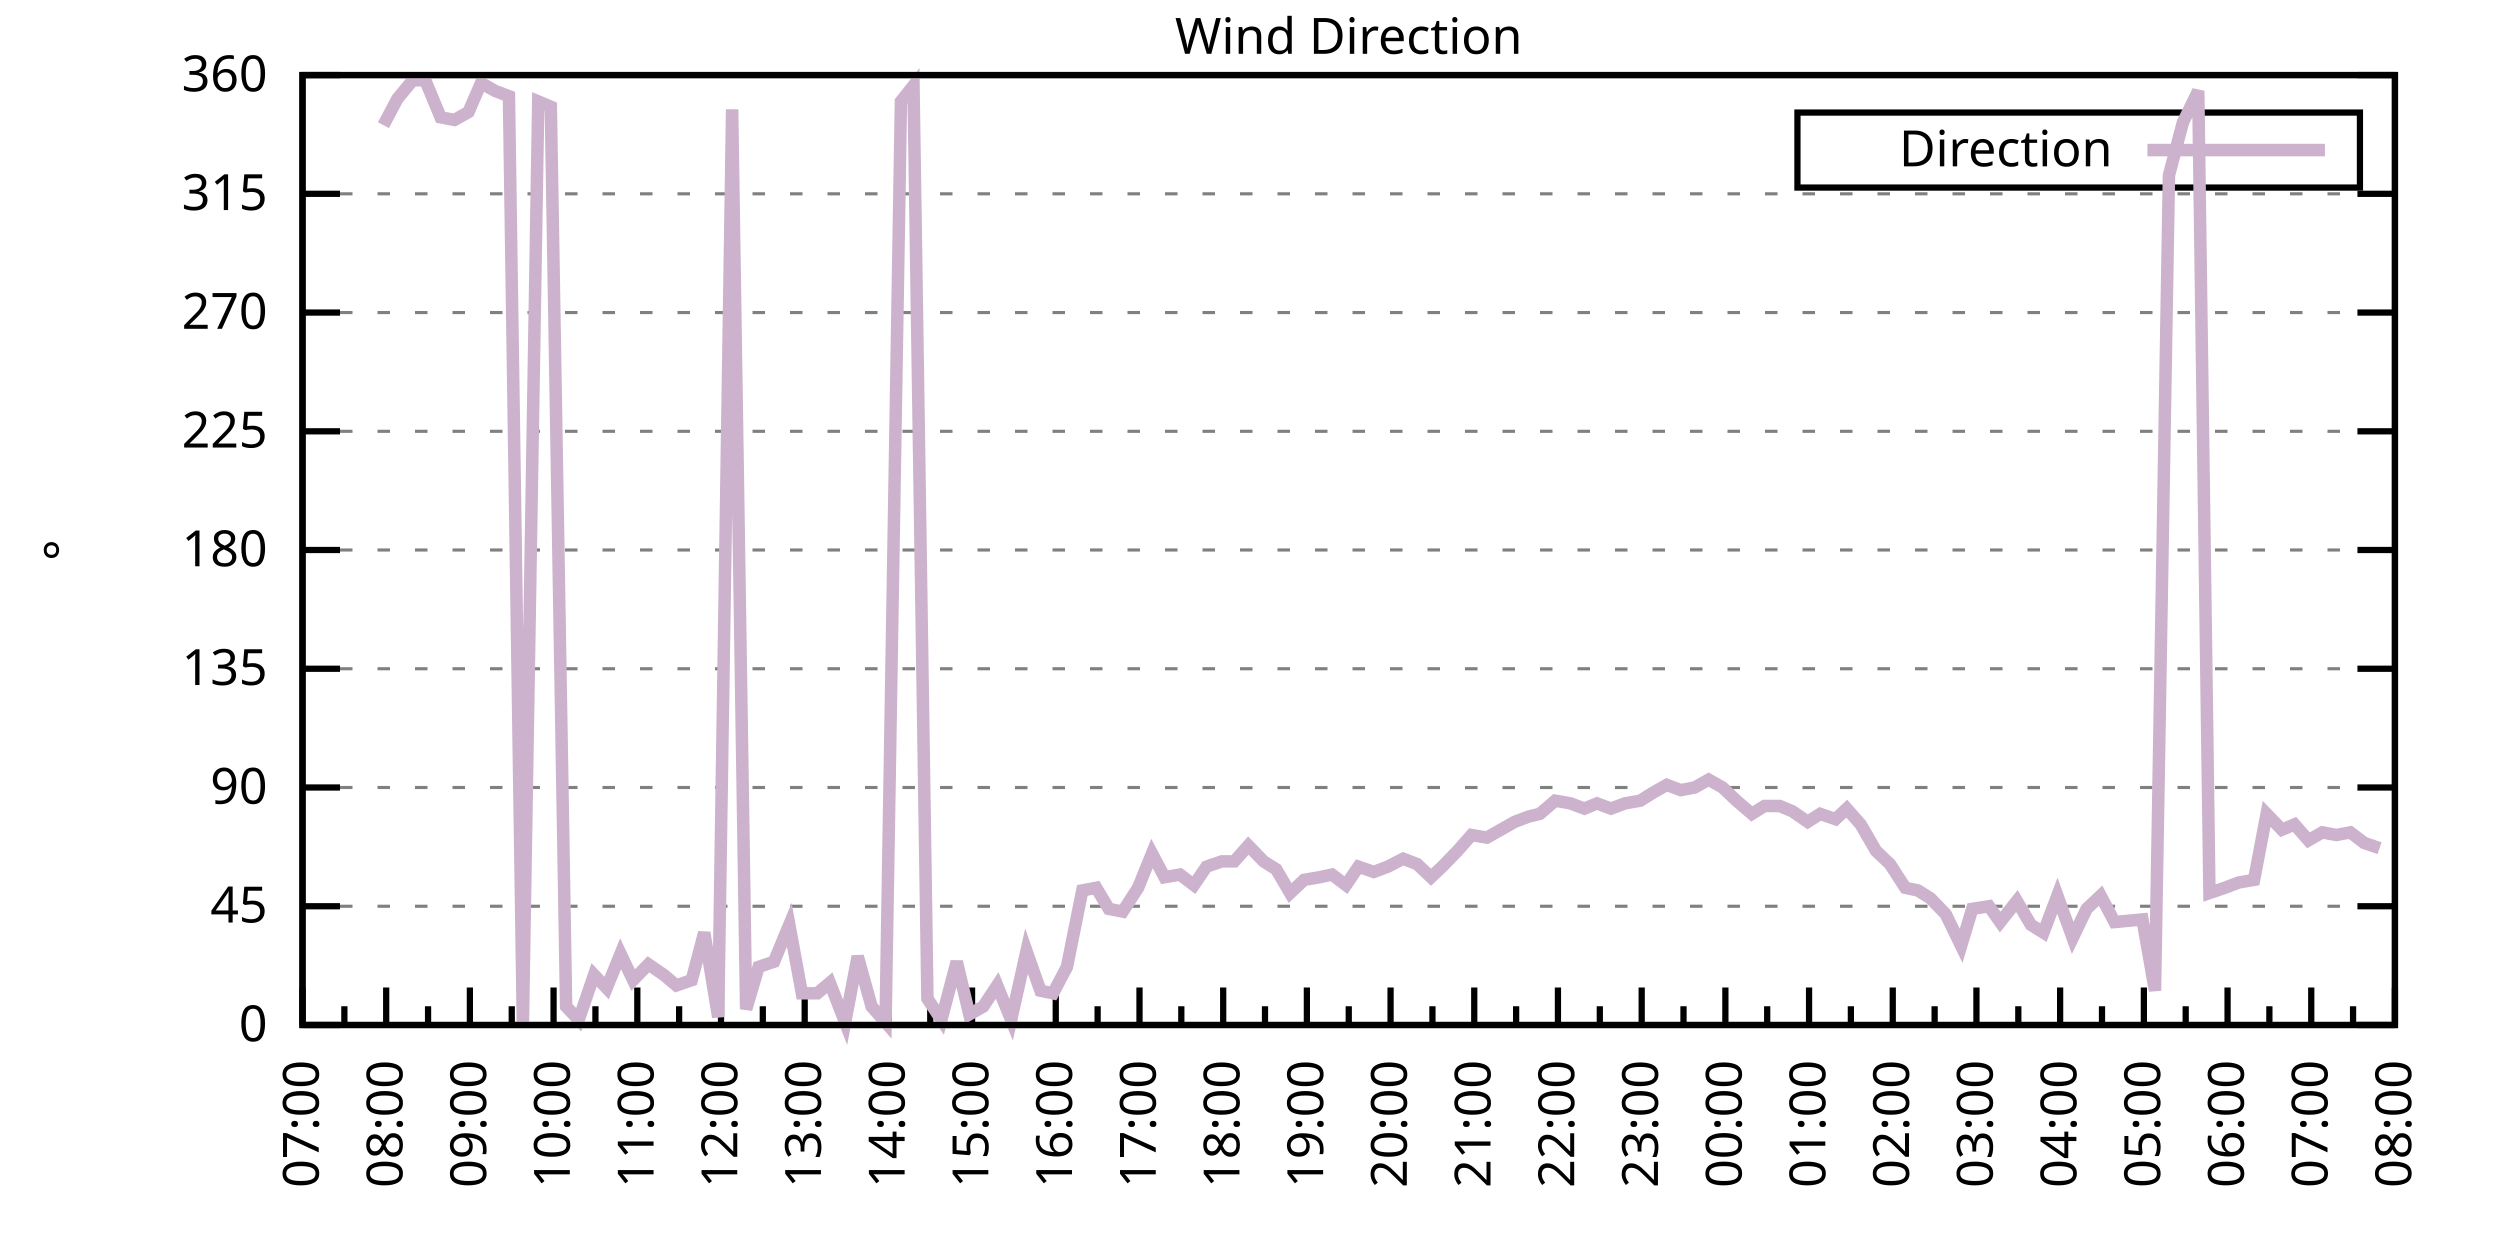
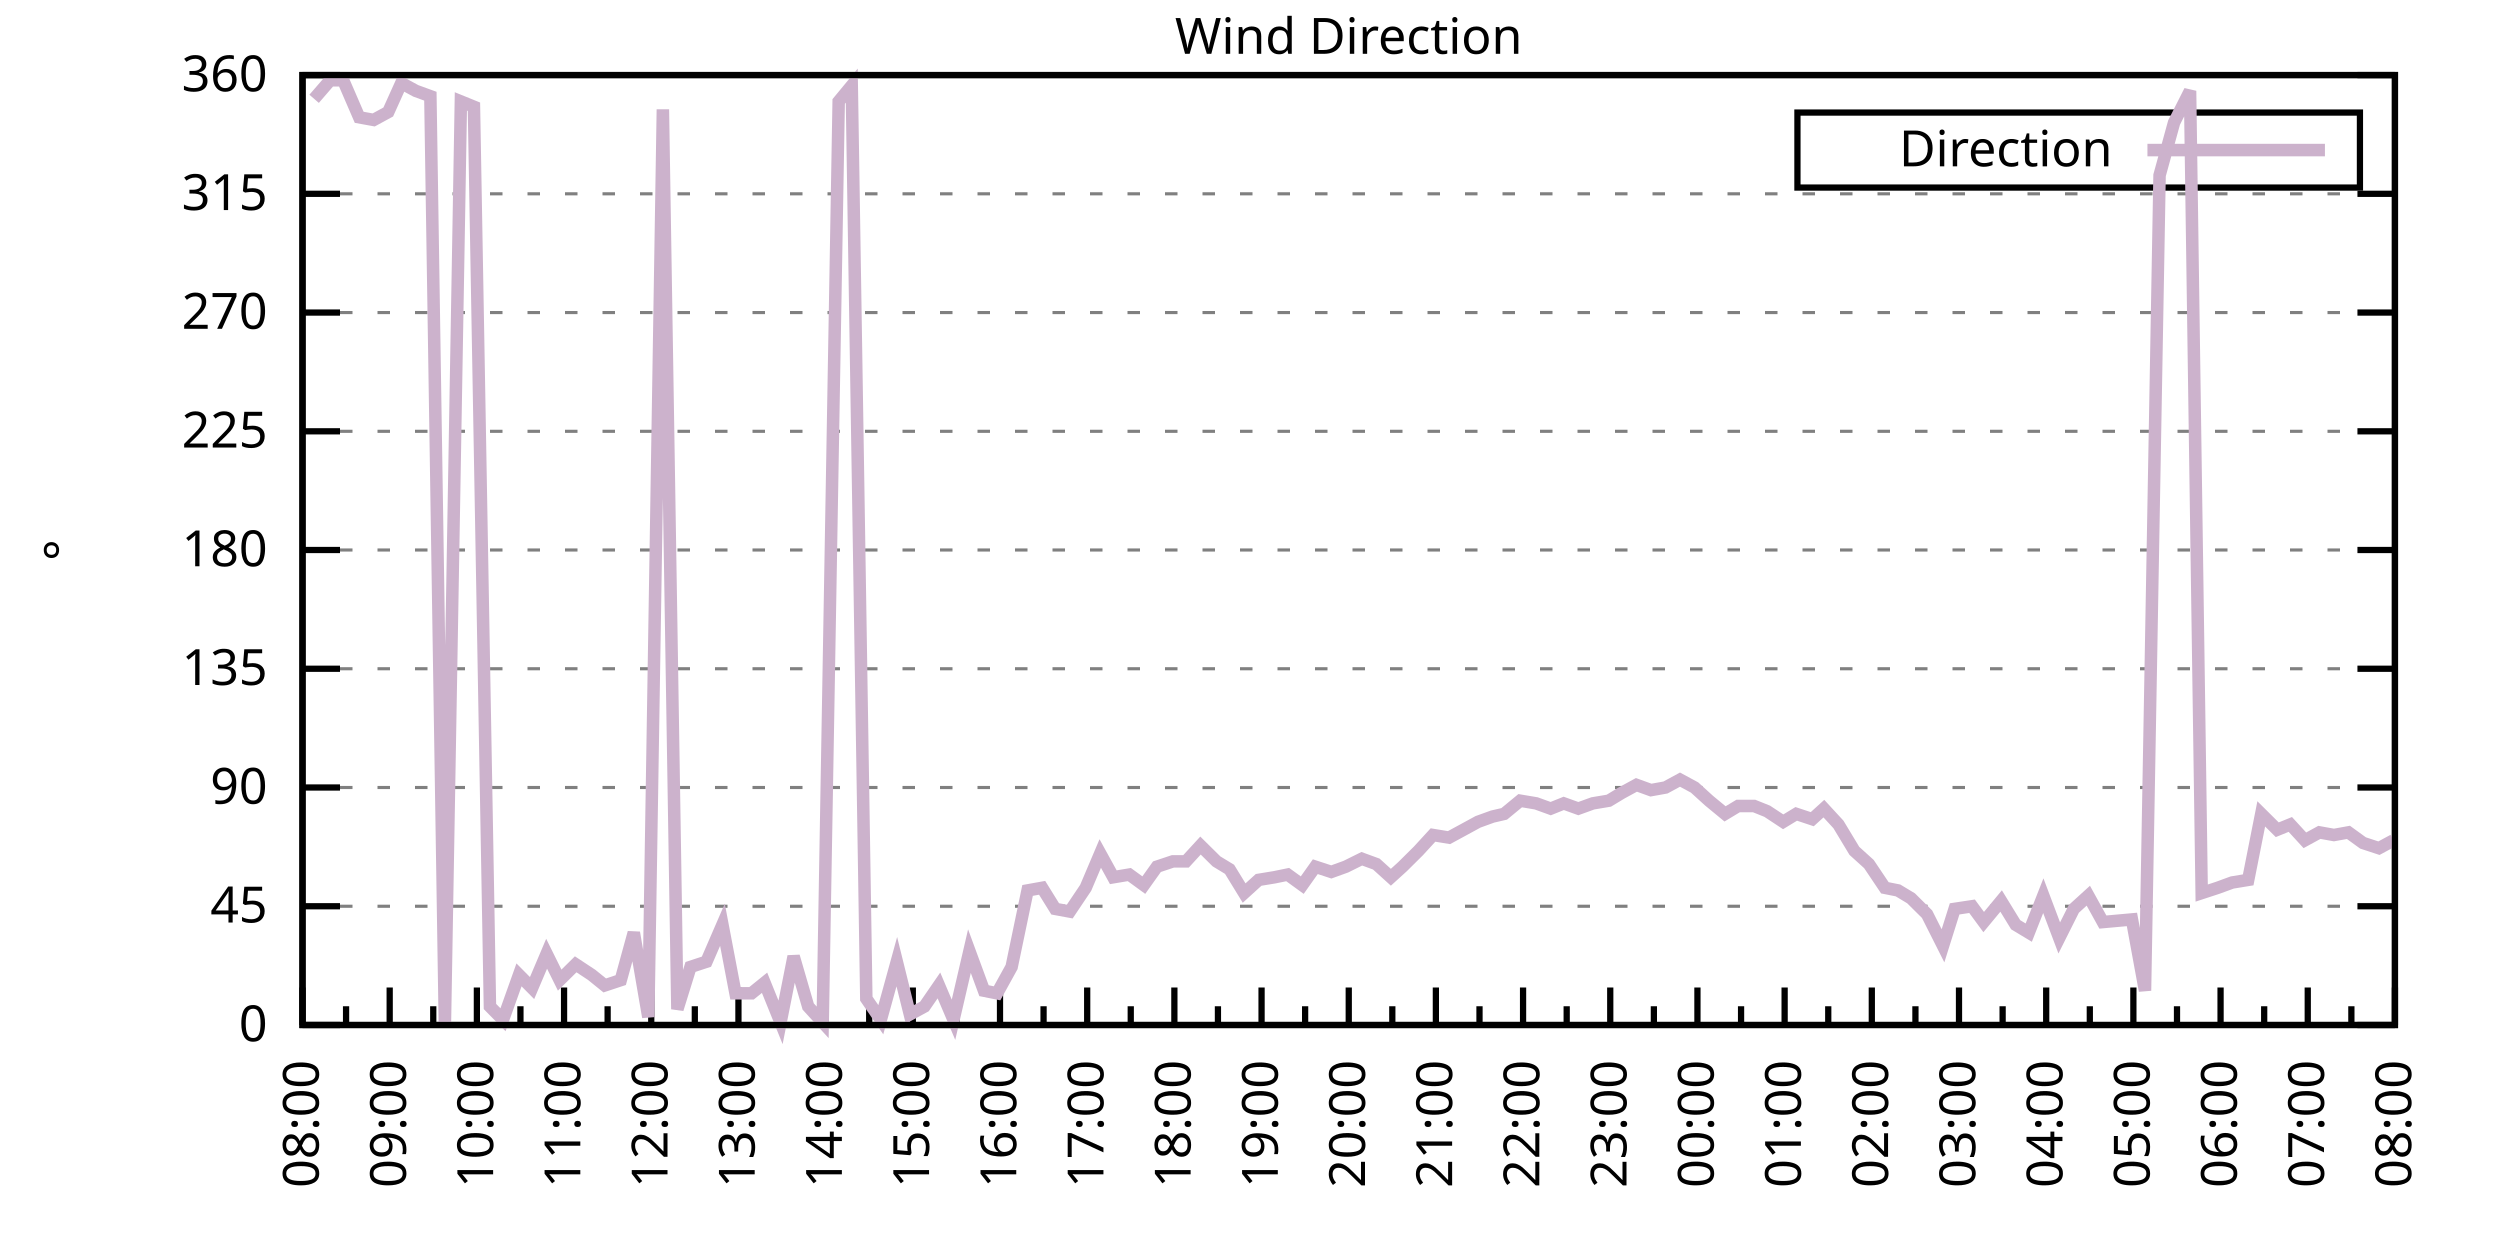
<svg xmlns="http://www.w3.org/2000/svg" xmlns:xlink="http://www.w3.org/1999/xlink" width="400" height="200" viewBox="0 0 400 200">
  <g id="gnuplot_canvas">
    <rect x="0" y="0" width="400" height="200" fill="none" />
    <defs>
      <circle id="gpDot" r="0.5" stroke-width="0.5" stroke="currentColor" />
      <path id="gpPt0" stroke-width="0.333" stroke="currentColor" d="M-1,0 h2 M0,-1 v2" />
      <path id="gpPt1" stroke-width="0.333" stroke="currentColor" d="M-1,-1 L1,1 M1,-1 L-1,1" />
      <path id="gpPt2" stroke-width="0.333" stroke="currentColor" d="M-1,0 L1,0 M0,-1 L0,1 M-1,-1 L1,1 M-1,1 L1,-1" />
      <rect id="gpPt3" stroke-width="0.333" stroke="currentColor" x="-1" y="-1" width="2" height="2" />
      <rect id="gpPt4" stroke-width="0.333" stroke="currentColor" fill="currentColor" x="-1" y="-1" width="2" height="2" />
      <circle id="gpPt5" stroke-width="0.333" stroke="currentColor" cx="0" cy="0" r="1" />
      <use xlink:href="#gpPt5" id="gpPt6" fill="currentColor" stroke="none" />
      <path id="gpPt7" stroke-width="0.333" stroke="currentColor" d="M0,-1.33 L-1.33,0.67 L1.33,0.67 z" />
      <use xlink:href="#gpPt7" id="gpPt8" fill="currentColor" stroke="none" />
      <use xlink:href="#gpPt7" id="gpPt9" stroke="currentColor" transform="rotate(180)" />
      <use xlink:href="#gpPt9" id="gpPt10" fill="currentColor" stroke="none" />
      <use xlink:href="#gpPt3" id="gpPt11" stroke="currentColor" transform="rotate(45)" />
      <use xlink:href="#gpPt11" id="gpPt12" fill="currentColor" stroke="none" />
      <path id="gpPt13" stroke-width="0.333" stroke="currentColor" d="M0,1.330 L1.265,0.411 L0.782,-1.067 L-0.782,-1.076 L-1.265,0.411 z" />
      <use xlink:href="#gpPt13" id="gpPt14" fill="currentColor" stroke="none" />
      <filter id="textbox" filterUnits="objectBoundingBox" x="0" y="0" height="1" width="1">
        <feFlood flood-color="white" flood-opacity="1" result="bgnd" />
        <feComposite in="SourceGraphic" in2="bgnd" operator="atop" />
      </filter>
      <filter id="greybox" filterUnits="objectBoundingBox" x="0" y="0" height="1" width="1">
        <feFlood flood-color="lightgrey" flood-opacity="1" result="grey" />
        <feComposite in="SourceGraphic" in2="grey" operator="atop" />
      </filter>
    </defs>
    <g fill="none" color="white" stroke="currentColor" stroke-width="1.00" stroke-linecap="butt" stroke-linejoin="miter">
</g>
    <g fill="none" color="black" stroke="currentColor" stroke-width="1.00" stroke-linecap="butt" stroke-linejoin="miter">
      <g stroke="none" shape-rendering="crispEdges">
        <polygon fill="rgb(255, 255, 255)" points="48.40,164.00 383.18,164.00 383.18,12.02 48.40,12.02 " />
      </g>
    </g>
    <g fill="none" color="black" stroke="currentColor" stroke-width="1.00" stroke-linecap="butt" stroke-linejoin="miter">
</g>
    <g fill="none" color="black" stroke="black" stroke-width="0.50" stroke-linecap="butt" stroke-linejoin="miter">
</g>
    <g fill="none" color="gray" stroke="currentColor" stroke-width="0.50" stroke-linecap="butt" stroke-linejoin="miter">
      <path stroke="gray" stroke-dasharray="2,4" class="gridline" d="M48.40,164.00 L383.19,164.00  " />
    </g>
    <g fill="none" color="gray" stroke="gray" stroke-width="1.00" stroke-linecap="butt" stroke-linejoin="miter">
</g>
    <g fill="none" color="black" stroke="currentColor" stroke-width="1.00" stroke-linecap="butt" stroke-linejoin="miter">
      <path stroke="black" d="M48.40,164.00 L54.40,164.00 M383.19,164.00 L377.19,164.00  " />
      <g transform="translate(42.80,166.60)" stroke="none" fill="black" font-family="Sans" font-size="8.00" text-anchor="end">
        <text>
          <tspan font-family="Sans"> 0</tspan>
        </text>
      </g>
    </g>
    <g fill="none" color="black" stroke="currentColor" stroke-width="1.00" stroke-linecap="butt" stroke-linejoin="miter">
</g>
    <g fill="none" color="black" stroke="black" stroke-width="0.50" stroke-linecap="butt" stroke-linejoin="miter">
</g>
    <g fill="none" color="gray" stroke="currentColor" stroke-width="0.50" stroke-linecap="butt" stroke-linejoin="miter">
      <path stroke="gray" stroke-dasharray="2,4" class="gridline" d="M48.40,145.00 L383.19,145.00  " />
    </g>
    <g fill="none" color="gray" stroke="gray" stroke-width="1.00" stroke-linecap="butt" stroke-linejoin="miter">
</g>
    <g fill="none" color="black" stroke="currentColor" stroke-width="1.00" stroke-linecap="butt" stroke-linejoin="miter">
      <path stroke="black" d="M48.40,145.00 L54.40,145.00 M383.19,145.00 L377.19,145.00  " />
      <g transform="translate(42.80,147.60)" stroke="none" fill="black" font-family="Sans" font-size="8.00" text-anchor="end">
        <text>
          <tspan font-family="Sans"> 45</tspan>
        </text>
      </g>
    </g>
    <g fill="none" color="black" stroke="currentColor" stroke-width="1.00" stroke-linecap="butt" stroke-linejoin="miter">
</g>
    <g fill="none" color="black" stroke="black" stroke-width="0.50" stroke-linecap="butt" stroke-linejoin="miter">
</g>
    <g fill="none" color="gray" stroke="currentColor" stroke-width="0.50" stroke-linecap="butt" stroke-linejoin="miter">
      <path stroke="gray" stroke-dasharray="2,4" class="gridline" d="M48.40,126.00 L383.19,126.00  " />
    </g>
    <g fill="none" color="gray" stroke="gray" stroke-width="1.00" stroke-linecap="butt" stroke-linejoin="miter">
</g>
    <g fill="none" color="black" stroke="currentColor" stroke-width="1.00" stroke-linecap="butt" stroke-linejoin="miter">
      <path stroke="black" d="M48.40,126.00 L54.40,126.00 M383.19,126.00 L377.19,126.00  " />
      <g transform="translate(42.80,128.60)" stroke="none" fill="black" font-family="Sans" font-size="8.00" text-anchor="end">
        <text>
          <tspan font-family="Sans"> 90</tspan>
        </text>
      </g>
    </g>
    <g fill="none" color="black" stroke="currentColor" stroke-width="1.00" stroke-linecap="butt" stroke-linejoin="miter">
</g>
    <g fill="none" color="black" stroke="black" stroke-width="0.50" stroke-linecap="butt" stroke-linejoin="miter">
</g>
    <g fill="none" color="gray" stroke="currentColor" stroke-width="0.50" stroke-linecap="butt" stroke-linejoin="miter">
      <path stroke="gray" stroke-dasharray="2,4" class="gridline" d="M48.40,107.00 L383.19,107.00  " />
    </g>
    <g fill="none" color="gray" stroke="gray" stroke-width="1.00" stroke-linecap="butt" stroke-linejoin="miter">
</g>
    <g fill="none" color="black" stroke="currentColor" stroke-width="1.00" stroke-linecap="butt" stroke-linejoin="miter">
      <path stroke="black" d="M48.40,107.00 L54.40,107.00 M383.19,107.00 L377.19,107.00  " />
      <g transform="translate(42.80,109.60)" stroke="none" fill="black" font-family="Sans" font-size="8.00" text-anchor="end">
        <text>
          <tspan font-family="Sans"> 135</tspan>
        </text>
      </g>
    </g>
    <g fill="none" color="black" stroke="currentColor" stroke-width="1.00" stroke-linecap="butt" stroke-linejoin="miter">
</g>
    <g fill="none" color="black" stroke="black" stroke-width="0.50" stroke-linecap="butt" stroke-linejoin="miter">
</g>
    <g fill="none" color="gray" stroke="currentColor" stroke-width="0.50" stroke-linecap="butt" stroke-linejoin="miter">
      <path stroke="gray" stroke-dasharray="2,4" class="gridline" d="M48.40,88.00 L383.19,88.00  " />
    </g>
    <g fill="none" color="gray" stroke="gray" stroke-width="1.00" stroke-linecap="butt" stroke-linejoin="miter">
</g>
    <g fill="none" color="black" stroke="currentColor" stroke-width="1.00" stroke-linecap="butt" stroke-linejoin="miter">
      <path stroke="black" d="M48.40,88.00 L54.40,88.00 M383.19,88.00 L377.19,88.00  " />
      <g transform="translate(42.80,90.60)" stroke="none" fill="black" font-family="Sans" font-size="8.00" text-anchor="end">
        <text>
          <tspan font-family="Sans"> 180</tspan>
        </text>
      </g>
    </g>
    <g fill="none" color="black" stroke="currentColor" stroke-width="1.00" stroke-linecap="butt" stroke-linejoin="miter">
</g>
    <g fill="none" color="black" stroke="black" stroke-width="0.50" stroke-linecap="butt" stroke-linejoin="miter">
</g>
    <g fill="none" color="gray" stroke="currentColor" stroke-width="0.50" stroke-linecap="butt" stroke-linejoin="miter">
      <path stroke="gray" stroke-dasharray="2,4" class="gridline" d="M48.40,69.01 L383.19,69.01  " />
    </g>
    <g fill="none" color="gray" stroke="gray" stroke-width="1.00" stroke-linecap="butt" stroke-linejoin="miter">
</g>
    <g fill="none" color="black" stroke="currentColor" stroke-width="1.00" stroke-linecap="butt" stroke-linejoin="miter">
      <path stroke="black" d="M48.40,69.01 L54.40,69.01 M383.19,69.01 L377.19,69.01  " />
      <g transform="translate(42.80,71.61)" stroke="none" fill="black" font-family="Sans" font-size="8.00" text-anchor="end">
        <text>
          <tspan font-family="Sans"> 225</tspan>
        </text>
      </g>
    </g>
    <g fill="none" color="black" stroke="currentColor" stroke-width="1.00" stroke-linecap="butt" stroke-linejoin="miter">
</g>
    <g fill="none" color="black" stroke="black" stroke-width="0.50" stroke-linecap="butt" stroke-linejoin="miter">
</g>
    <g fill="none" color="gray" stroke="currentColor" stroke-width="0.50" stroke-linecap="butt" stroke-linejoin="miter">
      <path stroke="gray" stroke-dasharray="2,4" class="gridline" d="M48.40,50.01 L383.19,50.01  " />
    </g>
    <g fill="none" color="gray" stroke="gray" stroke-width="1.00" stroke-linecap="butt" stroke-linejoin="miter">
</g>
    <g fill="none" color="black" stroke="currentColor" stroke-width="1.00" stroke-linecap="butt" stroke-linejoin="miter">
      <path stroke="black" d="M48.40,50.01 L54.40,50.01 M383.19,50.01 L377.19,50.01  " />
      <g transform="translate(42.80,52.61)" stroke="none" fill="black" font-family="Sans" font-size="8.00" text-anchor="end">
        <text>
          <tspan font-family="Sans"> 270</tspan>
        </text>
      </g>
    </g>
    <g fill="none" color="black" stroke="currentColor" stroke-width="1.00" stroke-linecap="butt" stroke-linejoin="miter">
</g>
    <g fill="none" color="black" stroke="black" stroke-width="0.50" stroke-linecap="butt" stroke-linejoin="miter">
</g>
    <g fill="none" color="gray" stroke="currentColor" stroke-width="0.50" stroke-linecap="butt" stroke-linejoin="miter">
      <path stroke="gray" stroke-dasharray="2,4" class="gridline" d="M48.40,31.01 L383.19,31.01  " />
    </g>
    <g fill="none" color="gray" stroke="gray" stroke-width="1.00" stroke-linecap="butt" stroke-linejoin="miter">
</g>
    <g fill="none" color="black" stroke="currentColor" stroke-width="1.00" stroke-linecap="butt" stroke-linejoin="miter">
      <path stroke="black" d="M48.40,31.01 L54.40,31.01 M383.19,31.01 L377.19,31.01  " />
      <g transform="translate(42.80,33.61)" stroke="none" fill="black" font-family="Sans" font-size="8.00" text-anchor="end">
        <text>
          <tspan font-family="Sans"> 315</tspan>
        </text>
      </g>
    </g>
    <g fill="none" color="black" stroke="currentColor" stroke-width="1.00" stroke-linecap="butt" stroke-linejoin="miter">
</g>
    <g fill="none" color="black" stroke="black" stroke-width="0.50" stroke-linecap="butt" stroke-linejoin="miter">
</g>
    <g fill="none" color="gray" stroke="currentColor" stroke-width="0.50" stroke-linecap="butt" stroke-linejoin="miter">
      <path stroke="gray" stroke-dasharray="2,4" class="gridline" d="M48.40,12.01 L383.19,12.01  " />
    </g>
    <g fill="none" color="gray" stroke="gray" stroke-width="1.00" stroke-linecap="butt" stroke-linejoin="miter">
</g>
    <g fill="none" color="black" stroke="currentColor" stroke-width="1.00" stroke-linecap="butt" stroke-linejoin="miter">
      <path stroke="black" d="M48.40,12.01 L54.40,12.01 M383.19,12.01 L377.19,12.01  " />
      <g transform="translate(42.80,14.61)" stroke="none" fill="black" font-family="Sans" font-size="8.00" text-anchor="end">
        <text>
          <tspan font-family="Sans"> 360</tspan>
        </text>
      </g>
    </g>
    <g fill="none" color="black" stroke="currentColor" stroke-width="1.00" stroke-linecap="butt" stroke-linejoin="miter">
      <path stroke="black" d="M48.40,164.00 L48.40,158.00  " />
      <g transform="translate(51.00,169.60) rotate(270)" stroke="none" fill="black" font-family="Sans" font-size="8.00" text-anchor="end">
        <text>
+           <tspan font-family="Sans">08:00</tspan>
+         </text>
+       </g>
+     </g>
+     <g fill="none" color="black" stroke="currentColor" stroke-width="1.00" stroke-linecap="butt" stroke-linejoin="miter">
+       <path stroke="black" d="M55.37,164.00 L55.37,161.00 M62.35,164.00 L62.35,158.00  " />
+       <g transform="translate(64.95,169.60) rotate(270)" stroke="none" fill="black" font-family="Sans" font-size="8.00" text-anchor="end">
+         <text>
+           <tspan font-family="Sans">09:00</tspan>
+         </text>
+       </g>
+     </g>
+     <g fill="none" color="black" stroke="currentColor" stroke-width="1.00" stroke-linecap="butt" stroke-linejoin="miter">
+       <path stroke="black" d="M69.32,164.00 L69.32,161.00 M76.30,164.00 L76.30,158.00  " />
+       <g transform="translate(78.90,169.60) rotate(270)" stroke="none" fill="black" font-family="Sans" font-size="8.00" text-anchor="end">
+         <text>
+           <tspan font-family="Sans">10:00</tspan>
+         </text>
+       </g>
+     </g>
+     <g fill="none" color="black" stroke="currentColor" stroke-width="1.00" stroke-linecap="butt" stroke-linejoin="miter">
+       <path stroke="black" d="M83.27,164.00 L83.27,161.00 M90.25,164.00 L90.25,158.00  " />
+       <g transform="translate(92.85,169.60) rotate(270)" stroke="none" fill="black" font-family="Sans" font-size="8.00" text-anchor="end">
+         <text>
+           <tspan font-family="Sans">11:00</tspan>
+         </text>
+       </g>
+     </g>
+     <g fill="none" color="black" stroke="currentColor" stroke-width="1.00" stroke-linecap="butt" stroke-linejoin="miter">
+       <path stroke="black" d="M97.22,164.00 L97.22,161.00 M104.20,164.00 L104.20,158.00  " />
+       <g transform="translate(106.80,169.60) rotate(270)" stroke="none" fill="black" font-family="Sans" font-size="8.00" text-anchor="end">
+         <text>
+           <tspan font-family="Sans">12:00</tspan>
+         </text>
+       </g>
+     </g>
+     <g fill="none" color="black" stroke="currentColor" stroke-width="1.00" stroke-linecap="butt" stroke-linejoin="miter">
+       <path stroke="black" d="M111.17,164.00 L111.17,161.00 M118.15,164.00 L118.15,158.00  " />
+       <g transform="translate(120.75,169.60) rotate(270)" stroke="none" fill="black" font-family="Sans" font-size="8.00" text-anchor="end">
+         <text>
+           <tspan font-family="Sans">13:00</tspan>
+         </text>
+       </g>
+     </g>
+     <g fill="none" color="black" stroke="currentColor" stroke-width="1.00" stroke-linecap="butt" stroke-linejoin="miter">
+       <path stroke="black" d="M125.12,164.00 L125.12,161.00 M132.10,164.00 L132.10,158.00  " />
+       <g transform="translate(134.70,169.60) rotate(270)" stroke="none" fill="black" font-family="Sans" font-size="8.00" text-anchor="end">
+         <text>
+           <tspan font-family="Sans">14:00</tspan>
+         </text>
+       </g>
+     </g>
+     <g fill="none" color="black" stroke="currentColor" stroke-width="1.00" stroke-linecap="butt" stroke-linejoin="miter">
+       <path stroke="black" d="M139.07,164.00 L139.07,161.00 M146.05,164.00 L146.05,158.00  " />
+       <g transform="translate(148.65,169.60) rotate(270)" stroke="none" fill="black" font-family="Sans" font-size="8.00" text-anchor="end">
+         <text>
+           <tspan font-family="Sans">15:00</tspan>
+         </text>
+       </g>
+     </g>
+     <g fill="none" color="black" stroke="currentColor" stroke-width="1.00" stroke-linecap="butt" stroke-linejoin="miter">
+       <path stroke="black" d="M153.02,164.00 L153.02,161.00 M160.00,164.00 L160.00,158.00  " />
+       <g transform="translate(162.60,169.60) rotate(270)" stroke="none" fill="black" font-family="Sans" font-size="8.00" text-anchor="end">
+         <text>
+           <tspan font-family="Sans">16:00</tspan>
+         </text>
+       </g>
+     </g>
+     <g fill="none" color="black" stroke="currentColor" stroke-width="1.00" stroke-linecap="butt" stroke-linejoin="miter">
+       <path stroke="black" d="M166.97,164.00 L166.97,161.00 M173.95,164.00 L173.95,158.00  " />
+       <g transform="translate(176.55,169.60) rotate(270)" stroke="none" fill="black" font-family="Sans" font-size="8.00" text-anchor="end">
+         <text>
+           <tspan font-family="Sans">17:00</tspan>
+         </text>
+       </g>
+     </g>
+     <g fill="none" color="black" stroke="currentColor" stroke-width="1.00" stroke-linecap="butt" stroke-linejoin="miter">
+       <path stroke="black" d="M180.92,164.00 L180.92,161.00 M187.90,164.00 L187.90,158.00  " />
+       <g transform="translate(190.50,169.60) rotate(270)" stroke="none" fill="black" font-family="Sans" font-size="8.00" text-anchor="end">
+         <text>
+           <tspan font-family="Sans">18:00</tspan>
+         </text>
+       </g>
+     </g>
+     <g fill="none" color="black" stroke="currentColor" stroke-width="1.00" stroke-linecap="butt" stroke-linejoin="miter">
+       <path stroke="black" d="M194.87,164.00 L194.87,161.00 M201.85,164.00 L201.85,158.00  " />
+       <g transform="translate(204.45,169.60) rotate(270)" stroke="none" fill="black" font-family="Sans" font-size="8.00" text-anchor="end">
+         <text>
+           <tspan font-family="Sans">19:00</tspan>
+         </text>
+       </g>
+     </g>
+     <g fill="none" color="black" stroke="currentColor" stroke-width="1.00" stroke-linecap="butt" stroke-linejoin="miter">
+       <path stroke="black" d="M208.82,164.00 L208.82,161.00 M215.80,164.00 L215.80,158.00  " />
+       <g transform="translate(218.40,169.60) rotate(270)" stroke="none" fill="black" font-family="Sans" font-size="8.00" text-anchor="end">
+         <text>
+           <tspan font-family="Sans">20:00</tspan>
+         </text>
+       </g>
+     </g>
+     <g fill="none" color="black" stroke="currentColor" stroke-width="1.00" stroke-linecap="butt" stroke-linejoin="miter">
+       <path stroke="black" d="M222.77,164.00 L222.77,161.00 M229.74,164.00 L229.74,158.00  " />
+       <g transform="translate(232.34,169.60) rotate(270)" stroke="none" fill="black" font-family="Sans" font-size="8.00" text-anchor="end">
+         <text>
+           <tspan font-family="Sans">21:00</tspan>
+         </text>
+       </g>
+     </g>
+     <g fill="none" color="black" stroke="currentColor" stroke-width="1.00" stroke-linecap="butt" stroke-linejoin="miter">
+       <path stroke="black" d="M236.72,164.00 L236.72,161.00 M243.69,164.00 L243.69,158.00  " />
+       <g transform="translate(246.29,169.60) rotate(270)" stroke="none" fill="black" font-family="Sans" font-size="8.00" text-anchor="end">
+         <text>
+           <tspan font-family="Sans">22:00</tspan>
+         </text>
+       </g>
+     </g>
+     <g fill="none" color="black" stroke="currentColor" stroke-width="1.00" stroke-linecap="butt" stroke-linejoin="miter">
+       <path stroke="black" d="M250.67,164.00 L250.67,161.00 M257.64,164.00 L257.64,158.00  " />
+       <g transform="translate(260.24,169.60) rotate(270)" stroke="none" fill="black" font-family="Sans" font-size="8.00" text-anchor="end">
+         <text>
+           <tspan font-family="Sans">23:00</tspan>
+         </text>
+       </g>
+     </g>
+     <g fill="none" color="black" stroke="currentColor" stroke-width="1.00" stroke-linecap="butt" stroke-linejoin="miter">
+       <path stroke="black" d="M264.62,164.00 L264.62,161.00 M271.59,164.00 L271.59,158.00  " />
+       <g transform="translate(274.19,169.60) rotate(270)" stroke="none" fill="black" font-family="Sans" font-size="8.00" text-anchor="end">
+         <text>
+           <tspan font-family="Sans">00:00</tspan>
+         </text>
+       </g>
+     </g>
+     <g fill="none" color="black" stroke="currentColor" stroke-width="1.00" stroke-linecap="butt" stroke-linejoin="miter">
+       <path stroke="black" d="M278.57,164.00 L278.57,161.00 M285.54,164.00 L285.54,158.00  " />
+       <g transform="translate(288.14,169.60) rotate(270)" stroke="none" fill="black" font-family="Sans" font-size="8.00" text-anchor="end">
+         <text>
+           <tspan font-family="Sans">01:00</tspan>
+         </text>
+       </g>
+     </g>
+     <g fill="none" color="black" stroke="currentColor" stroke-width="1.00" stroke-linecap="butt" stroke-linejoin="miter">
+       <path stroke="black" d="M292.52,164.00 L292.52,161.00 M299.49,164.00 L299.49,158.00  " />
+       <g transform="translate(302.09,169.60) rotate(270)" stroke="none" fill="black" font-family="Sans" font-size="8.00" text-anchor="end">
+         <text>
+           <tspan font-family="Sans">02:00</tspan>
+         </text>
+       </g>
+     </g>
+     <g fill="none" color="black" stroke="currentColor" stroke-width="1.00" stroke-linecap="butt" stroke-linejoin="miter">
+       <path stroke="black" d="M306.47,164.00 L306.47,161.00 M313.44,164.00 L313.44,158.00  " />
+       <g transform="translate(316.04,169.60) rotate(270)" stroke="none" fill="black" font-family="Sans" font-size="8.00" text-anchor="end">
+         <text>
+           <tspan font-family="Sans">03:00</tspan>
+         </text>
+       </g>
+     </g>
+     <g fill="none" color="black" stroke="currentColor" stroke-width="1.00" stroke-linecap="butt" stroke-linejoin="miter">
+       <path stroke="black" d="M320.42,164.00 L320.42,161.00 M327.39,164.00 L327.39,158.00  " />
+       <g transform="translate(329.99,169.60) rotate(270)" stroke="none" fill="black" font-family="Sans" font-size="8.00" text-anchor="end">
+         <text>
+           <tspan font-family="Sans">04:00</tspan>
+         </text>
+       </g>
+     </g>
+     <g fill="none" color="black" stroke="currentColor" stroke-width="1.00" stroke-linecap="butt" stroke-linejoin="miter">
+       <path stroke="black" d="M334.37,164.00 L334.37,161.00 M341.34,164.00 L341.34,158.00  " />
+       <g transform="translate(343.94,169.60) rotate(270)" stroke="none" fill="black" font-family="Sans" font-size="8.00" text-anchor="end">
+         <text>
+           <tspan font-family="Sans">05:00</tspan>
+         </text>
+       </g>
+     </g>
+     <g fill="none" color="black" stroke="currentColor" stroke-width="1.00" stroke-linecap="butt" stroke-linejoin="miter">
+       <path stroke="black" d="M348.32,164.00 L348.32,161.00 M355.29,164.00 L355.29,158.00  " />
+       <g transform="translate(357.89,169.60) rotate(270)" stroke="none" fill="black" font-family="Sans" font-size="8.00" text-anchor="end">
+         <text>
+           <tspan font-family="Sans">06:00</tspan>
+         </text>
+       </g>
+     </g>
+     <g fill="none" color="black" stroke="currentColor" stroke-width="1.00" stroke-linecap="butt" stroke-linejoin="miter">
+       <path stroke="black" d="M362.27,164.00 L362.27,161.00 M369.24,164.00 L369.24,158.00  " />
+       <g transform="translate(371.84,169.60) rotate(270)" stroke="none" fill="black" font-family="Sans" font-size="8.00" text-anchor="end">
+         <text>
          <tspan font-family="Sans">07:00</tspan>
        </text>
      </g>
    </g>
    <g fill="none" color="black" stroke="currentColor" stroke-width="1.00" stroke-linecap="butt" stroke-linejoin="miter">
-       <path stroke="black" d="M55.10,164.00 L55.10,161.00 M61.79,164.00 L61.79,158.00  " />
-       <g transform="translate(64.39,169.60) rotate(270)" stroke="none" fill="black" font-family="Sans" font-size="8.00" text-anchor="end">
-         <text>
-           <tspan font-family="Sans">08:00</tspan>
-         </text>
-       </g>
-     </g>
-     <g fill="none" color="black" stroke="currentColor" stroke-width="1.00" stroke-linecap="butt" stroke-linejoin="miter">
-       <path stroke="black" d="M68.49,164.00 L68.49,161.00 M75.18,164.00 L75.18,158.00  " />
-       <g transform="translate(77.78,169.60) rotate(270)" stroke="none" fill="black" font-family="Sans" font-size="8.00" text-anchor="end">
-         <text>
-           <tspan font-family="Sans">09:00</tspan>
-         </text>
-       </g>
-     </g>
-     <g fill="none" color="black" stroke="currentColor" stroke-width="1.00" stroke-linecap="butt" stroke-linejoin="miter">
-       <path stroke="black" d="M81.88,164.00 L81.88,161.00 M88.57,164.00 L88.57,158.00  " />
-       <g transform="translate(91.17,169.60) rotate(270)" stroke="none" fill="black" font-family="Sans" font-size="8.00" text-anchor="end">
-         <text>
-           <tspan font-family="Sans">10:00</tspan>
-         </text>
-       </g>
-     </g>
-     <g fill="none" color="black" stroke="currentColor" stroke-width="1.00" stroke-linecap="butt" stroke-linejoin="miter">
-       <path stroke="black" d="M95.27,164.00 L95.27,161.00 M101.97,164.00 L101.97,158.00  " />
-       <g transform="translate(104.57,169.60) rotate(270)" stroke="none" fill="black" font-family="Sans" font-size="8.00" text-anchor="end">
-         <text>
-           <tspan font-family="Sans">11:00</tspan>
-         </text>
-       </g>
-     </g>
-     <g fill="none" color="black" stroke="currentColor" stroke-width="1.00" stroke-linecap="butt" stroke-linejoin="miter">
-       <path stroke="black" d="M108.66,164.00 L108.66,161.00 M115.36,164.00 L115.36,158.00  " />
-       <g transform="translate(117.96,169.60) rotate(270)" stroke="none" fill="black" font-family="Sans" font-size="8.00" text-anchor="end">
-         <text>
-           <tspan font-family="Sans">12:00</tspan>
-         </text>
-       </g>
-     </g>
-     <g fill="none" color="black" stroke="currentColor" stroke-width="1.00" stroke-linecap="butt" stroke-linejoin="miter">
-       <path stroke="black" d="M122.05,164.00 L122.05,161.00 M128.75,164.00 L128.75,158.00  " />
-       <g transform="translate(131.35,169.60) rotate(270)" stroke="none" fill="black" font-family="Sans" font-size="8.00" text-anchor="end">
-         <text>
-           <tspan font-family="Sans">13:00</tspan>
-         </text>
-       </g>
-     </g>
-     <g fill="none" color="black" stroke="currentColor" stroke-width="1.00" stroke-linecap="butt" stroke-linejoin="miter">
-       <path stroke="black" d="M135.45,164.00 L135.45,161.00 M142.14,164.00 L142.14,158.00  " />
-       <g transform="translate(144.74,169.60) rotate(270)" stroke="none" fill="black" font-family="Sans" font-size="8.00" text-anchor="end">
-         <text>
-           <tspan font-family="Sans">14:00</tspan>
-         </text>
-       </g>
-     </g>
-     <g fill="none" color="black" stroke="currentColor" stroke-width="1.00" stroke-linecap="butt" stroke-linejoin="miter">
-       <path stroke="black" d="M148.84,164.00 L148.84,161.00 M155.53,164.00 L155.53,158.00  " />
-       <g transform="translate(158.13,169.60) rotate(270)" stroke="none" fill="black" font-family="Sans" font-size="8.00" text-anchor="end">
-         <text>
-           <tspan font-family="Sans">15:00</tspan>
-         </text>
-       </g>
-     </g>
-     <g fill="none" color="black" stroke="currentColor" stroke-width="1.00" stroke-linecap="butt" stroke-linejoin="miter">
-       <path stroke="black" d="M162.23,164.00 L162.23,161.00 M168.92,164.00 L168.92,158.00  " />
-       <g transform="translate(171.52,169.60) rotate(270)" stroke="none" fill="black" font-family="Sans" font-size="8.00" text-anchor="end">
-         <text>
-           <tspan font-family="Sans">16:00</tspan>
-         </text>
-       </g>
-     </g>
-     <g fill="none" color="black" stroke="currentColor" stroke-width="1.00" stroke-linecap="butt" stroke-linejoin="miter">
-       <path stroke="black" d="M175.62,164.00 L175.62,161.00 M182.32,164.00 L182.32,158.00  " />
-       <g transform="translate(184.92,169.60) rotate(270)" stroke="none" fill="black" font-family="Sans" font-size="8.00" text-anchor="end">
-         <text>
-           <tspan font-family="Sans">17:00</tspan>
-         </text>
-       </g>
-     </g>
-     <g fill="none" color="black" stroke="currentColor" stroke-width="1.00" stroke-linecap="butt" stroke-linejoin="miter">
-       <path stroke="black" d="M189.01,164.00 L189.01,161.00 M195.71,164.00 L195.71,158.00  " />
-       <g transform="translate(198.31,169.60) rotate(270)" stroke="none" fill="black" font-family="Sans" font-size="8.00" text-anchor="end">
-         <text>
-           <tspan font-family="Sans">18:00</tspan>
-         </text>
-       </g>
-     </g>
-     <g fill="none" color="black" stroke="currentColor" stroke-width="1.00" stroke-linecap="butt" stroke-linejoin="miter">
-       <path stroke="black" d="M202.40,164.00 L202.40,161.00 M209.10,164.00 L209.10,158.00  " />
-       <g transform="translate(211.70,169.60) rotate(270)" stroke="none" fill="black" font-family="Sans" font-size="8.00" text-anchor="end">
-         <text>
-           <tspan font-family="Sans">19:00</tspan>
-         </text>
-       </g>
-     </g>
-     <g fill="none" color="black" stroke="currentColor" stroke-width="1.00" stroke-linecap="butt" stroke-linejoin="miter">
-       <path stroke="black" d="M215.80,164.00 L215.80,161.00 M222.49,164.00 L222.49,158.00  " />
-       <g transform="translate(225.09,169.60) rotate(270)" stroke="none" fill="black" font-family="Sans" font-size="8.00" text-anchor="end">
-         <text>
-           <tspan font-family="Sans">20:00</tspan>
-         </text>
-       </g>
-     </g>
-     <g fill="none" color="black" stroke="currentColor" stroke-width="1.00" stroke-linecap="butt" stroke-linejoin="miter">
-       <path stroke="black" d="M229.19,164.00 L229.19,161.00 M235.88,164.00 L235.88,158.00  " />
-       <g transform="translate(238.48,169.60) rotate(270)" stroke="none" fill="black" font-family="Sans" font-size="8.00" text-anchor="end">
-         <text>
-           <tspan font-family="Sans">21:00</tspan>
-         </text>
-       </g>
-     </g>
-     <g fill="none" color="black" stroke="currentColor" stroke-width="1.00" stroke-linecap="butt" stroke-linejoin="miter">
-       <path stroke="black" d="M242.58,164.00 L242.58,161.00 M249.27,164.00 L249.27,158.00  " />
-       <g transform="translate(251.87,169.60) rotate(270)" stroke="none" fill="black" font-family="Sans" font-size="8.00" text-anchor="end">
-         <text>
-           <tspan font-family="Sans">22:00</tspan>
-         </text>
-       </g>
-     </g>
-     <g fill="none" color="black" stroke="currentColor" stroke-width="1.00" stroke-linecap="butt" stroke-linejoin="miter">
-       <path stroke="black" d="M255.97,164.00 L255.97,161.00 M262.67,164.00 L262.67,158.00  " />
-       <g transform="translate(265.27,169.60) rotate(270)" stroke="none" fill="black" font-family="Sans" font-size="8.00" text-anchor="end">
-         <text>
-           <tspan font-family="Sans">23:00</tspan>
-         </text>
-       </g>
-     </g>
-     <g fill="none" color="black" stroke="currentColor" stroke-width="1.00" stroke-linecap="butt" stroke-linejoin="miter">
-       <path stroke="black" d="M269.36,164.00 L269.36,161.00 M276.06,164.00 L276.06,158.00  " />
-       <g transform="translate(278.66,169.60) rotate(270)" stroke="none" fill="black" font-family="Sans" font-size="8.00" text-anchor="end">
-         <text>
-           <tspan font-family="Sans">00:00</tspan>
-         </text>
-       </g>
-     </g>
-     <g fill="none" color="black" stroke="currentColor" stroke-width="1.00" stroke-linecap="butt" stroke-linejoin="miter">
-       <path stroke="black" d="M282.75,164.00 L282.75,161.00 M289.45,164.00 L289.45,158.00  " />
-       <g transform="translate(292.05,169.60) rotate(270)" stroke="none" fill="black" font-family="Sans" font-size="8.00" text-anchor="end">
-         <text>
-           <tspan font-family="Sans">01:00</tspan>
-         </text>
-       </g>
-     </g>
-     <g fill="none" color="black" stroke="currentColor" stroke-width="1.00" stroke-linecap="butt" stroke-linejoin="miter">
-       <path stroke="black" d="M296.14,164.00 L296.14,161.00 M302.84,164.00 L302.84,158.00  " />
-       <g transform="translate(305.44,169.60) rotate(270)" stroke="none" fill="black" font-family="Sans" font-size="8.00" text-anchor="end">
-         <text>
-           <tspan font-family="Sans">02:00</tspan>
-         </text>
-       </g>
-     </g>
-     <g fill="none" color="black" stroke="currentColor" stroke-width="1.00" stroke-linecap="butt" stroke-linejoin="miter">
-       <path stroke="black" d="M309.54,164.00 L309.54,161.00 M316.23,164.00 L316.23,158.00  " />
-       <g transform="translate(318.83,169.60) rotate(270)" stroke="none" fill="black" font-family="Sans" font-size="8.00" text-anchor="end">
-         <text>
-           <tspan font-family="Sans">03:00</tspan>
-         </text>
-       </g>
-     </g>
-     <g fill="none" color="black" stroke="currentColor" stroke-width="1.00" stroke-linecap="butt" stroke-linejoin="miter">
-       <path stroke="black" d="M322.93,164.00 L322.93,161.00 M329.62,164.00 L329.62,158.00  " />
-       <g transform="translate(332.22,169.60) rotate(270)" stroke="none" fill="black" font-family="Sans" font-size="8.00" text-anchor="end">
-         <text>
-           <tspan font-family="Sans">04:00</tspan>
-         </text>
-       </g>
-     </g>
-     <g fill="none" color="black" stroke="currentColor" stroke-width="1.00" stroke-linecap="butt" stroke-linejoin="miter">
-       <path stroke="black" d="M336.32,164.00 L336.32,161.00 M343.02,164.00 L343.02,158.00  " />
-       <g transform="translate(345.62,169.60) rotate(270)" stroke="none" fill="black" font-family="Sans" font-size="8.00" text-anchor="end">
-         <text>
-           <tspan font-family="Sans">05:00</tspan>
-         </text>
-       </g>
-     </g>
-     <g fill="none" color="black" stroke="currentColor" stroke-width="1.00" stroke-linecap="butt" stroke-linejoin="miter">
-       <path stroke="black" d="M349.71,164.00 L349.71,161.00 M356.41,164.00 L356.41,158.00  " />
-       <g transform="translate(359.01,169.60) rotate(270)" stroke="none" fill="black" font-family="Sans" font-size="8.00" text-anchor="end">
-         <text>
-           <tspan font-family="Sans">06:00</tspan>
-         </text>
-       </g>
-     </g>
-     <g fill="none" color="black" stroke="currentColor" stroke-width="1.00" stroke-linecap="butt" stroke-linejoin="miter">
-       <path stroke="black" d="M363.10,164.00 L363.10,161.00 M369.80,164.00 L369.80,158.00  " />
-       <g transform="translate(372.40,169.60) rotate(270)" stroke="none" fill="black" font-family="Sans" font-size="8.00" text-anchor="end">
-         <text>
-           <tspan font-family="Sans">07:00</tspan>
-         </text>
-       </g>
-     </g>
-     <g fill="none" color="black" stroke="currentColor" stroke-width="1.00" stroke-linecap="butt" stroke-linejoin="miter">
-       <path stroke="black" d="M376.49,164.00 L376.49,161.00 M383.19,164.00 L383.19,158.00  " />
+       <path stroke="black" d="M376.22,164.00 L376.22,161.00 M383.19,164.00 L383.19,158.00  " />
      <g transform="translate(385.79,169.60) rotate(270)" stroke="none" fill="black" font-family="Sans" font-size="8.00" text-anchor="end">
        <text>
          <tspan font-family="Sans">08:00</tspan>
        </text>
      </g>
    </g>
    <g fill="none" color="black" stroke="currentColor" stroke-width="1.00" stroke-linecap="butt" stroke-linejoin="miter">
</g>
    <g fill="none" color="black" stroke="currentColor" stroke-width="1.00" stroke-linecap="butt" stroke-linejoin="miter">
      <path stroke="black" d="M48.40,12.01 L48.40,164.00 L383.19,164.00 L383.19,12.01 L48.40,12.01 Z  " />
    </g>
    <g fill="none" color="black" stroke="currentColor" stroke-width="1.00" stroke-linecap="butt" stroke-linejoin="miter">
      <g transform="translate(12.80,88.01) rotate(270)" stroke="none" fill="black" font-family="Sans" font-size="8.00" text-anchor="middle">
        <text>
          <tspan font-family="Sans">°</tspan>
        </text>
      </g>
    </g>
    <g fill="none" color="black" stroke="currentColor" stroke-width="1.00" stroke-linecap="butt" stroke-linejoin="miter">
</g>
    <g fill="none" color="black" stroke="currentColor" stroke-width="1.00" stroke-linecap="butt" stroke-linejoin="miter">
      <path stroke="black" d="M287.59,30.01 L287.59,18.01 L377.59,18.01 L377.59,30.01 L287.59,30.01 Z  " />
    </g>
    <g id="Wind_direction_plot_1">
      <g fill="none" color="white" stroke="black" stroke-width="2.00" stroke-linecap="butt" stroke-linejoin="miter">
</g>
      <g fill="none" color="black" stroke="currentColor" stroke-width="2.00" stroke-linecap="butt" stroke-linejoin="miter">
        <g transform="translate(337.99,26.61)" stroke="none" fill="black" font-family="Sans" font-size="8.00" text-anchor="end">
          <text>
            <tspan font-family="Sans">Direction</tspan>
          </text>
        </g>
      </g>
      <g fill="none" color="black" stroke="currentColor" stroke-width="2.00" stroke-linecap="butt" stroke-linejoin="miter">
-         <path stroke="rgb(204, 178, 204)" d="M343.59,24.01 L371.99,24.01 M61.35,20.03 L63.58,15.81 L66.03,12.85 L68.04,12.85 L70.50,18.77 L72.73,19.19   L74.96,17.92 L76.97,13.28 L79.20,14.54 L81.43,15.39 L83.66,164.00 L86.12,16.23 L88.13,17.08 L90.58,161.04   L92.59,163.16 L95.05,155.98 L97.06,158.09 L99.29,152.60 L101.30,156.82 L103.75,154.29 L106.21,155.98 L108.22,157.67   L110.67,156.82 L112.68,149.22 L114.91,162.73 L117.14,17.50 L119.38,161.47 L121.38,154.71 L123.84,153.87 L126.29,147.96   L128.30,158.93 L130.76,158.93 L132.77,157.24 L135.22,163.58 L137.23,153.02 L139.46,161.04 L141.69,163.58 L144.15,16.23   L146.16,13.70 L148.39,159.78 L150.62,163.16 L153.08,153.87 L155.09,162.31 L157.32,161.04 L159.55,157.67 L161.78,163.16   L164.24,152.18 L166.47,158.51 L168.48,158.93 L170.71,154.71 L173.17,142.47 L175.40,142.05 L177.41,145.42 L179.64,145.85   L182.09,142.05 L184.32,136.56 L186.33,140.36 L188.79,139.93 L191.02,141.62 L193.03,138.67 L195.48,137.82 L197.49,137.82   L199.73,135.29 L202.18,137.82 L204.19,139.09 L206.42,142.89 L208.65,140.78 L211.11,140.36 L213.12,139.93 L215.35,141.62   L217.36,138.67 L219.81,139.51 L222.04,138.67 L224.50,137.40 L226.73,138.25 L228.96,140.36 L230.75,138.67 L233.20,136.14   L235.44,133.60 L237.89,134.02 L240.12,132.76 L242.36,131.49 L244.59,130.65 L246.37,130.22 L248.83,128.11 L251.28,128.54   L253.51,129.38 L255.52,128.54 L257.76,129.38 L259.99,128.54 L262.44,128.11 L264.45,126.85 L266.68,125.58 L268.92,126.42   L271.15,126.00 L273.38,124.74 L275.61,126.00 L277.84,128.11 L280.30,130.22 L282.31,128.96 L284.76,128.96 L286.77,129.80   L289.23,131.49 L291.23,130.22 L293.69,131.07 L295.48,129.38 L297.71,131.91 L300.16,136.14 L302.39,138.25 L304.85,142.05   L306.86,142.47 L308.87,143.73 L311.32,146.27 L313.78,151.33 L315.56,145.42 L318.24,145.00 L320.03,147.53 L322.70,144.16   L324.94,147.96 L326.95,149.22 L329.18,143.31 L331.63,150.07 L333.86,145.42 L336.10,143.31 L338.33,147.53 L342.79,147.11   L344.80,158.51 L347.03,28.05 L349.26,19.61 L351.72,14.54 L353.51,142.89 L355.96,142.05 L358.19,141.20 L360.65,140.78   L362.66,130.22 L365.11,132.76 L367.12,131.91 L369.35,134.45 L371.58,133.18 L373.82,133.60 L376.05,133.18 L378.28,134.87   L380.73,135.71  " />
+         <path stroke="rgb(204, 178, 204)" d="M343.59,24.01 L371.99,24.01 M50.26,15.81 L52.82,12.85 L54.91,12.85 L57.47,18.77 L59.79,19.19 L62.12,17.92   L64.21,13.28 L66.53,14.54 L68.86,15.39 L71.18,164.00 L73.74,16.23 L75.83,17.08 L78.39,161.04 L80.48,163.16   L83.04,155.98 L85.13,158.09 L87.46,152.60 L89.55,156.82 L92.11,154.29 L94.67,155.98 L96.76,157.67 L99.32,156.82   L101.41,149.22 L103.73,162.73 L106.06,17.50 L108.38,161.47 L110.48,154.71 L113.03,153.87 L115.59,147.96 L117.68,158.93   L120.24,158.93 L122.33,157.24 L124.89,163.58 L126.98,153.02 L129.31,161.04 L131.63,163.58 L134.19,16.23 L136.28,13.70   L138.61,159.78 L140.93,163.16 L143.49,153.87 L145.58,162.31 L147.91,161.04 L150.23,157.67 L152.56,163.16 L155.11,152.18   L157.44,158.51 L159.53,158.93 L161.86,154.71 L164.41,142.47 L166.74,142.05 L168.83,145.42 L171.16,145.85 L173.71,142.05   L176.04,136.56 L178.13,140.36 L180.69,139.93 L183.01,141.62 L185.11,138.67 L187.66,137.82 L189.76,137.82 L192.08,135.29   L194.64,137.82 L196.73,139.09 L199.06,142.89 L201.38,140.78 L203.94,140.36 L206.03,139.93 L208.36,141.62 L210.45,138.67   L213.01,139.51 L215.33,138.67 L217.89,137.40 L220.21,138.25 L222.54,140.36 L224.40,138.67 L226.95,136.14 L229.28,133.60   L231.84,134.02 L234.16,132.76 L236.49,131.49 L238.81,130.65 L240.67,130.22 L243.23,128.11 L245.79,128.54 L248.11,129.38   L250.20,128.54 L252.53,129.38 L254.85,128.54 L257.41,128.11 L259.50,126.85 L261.83,125.58 L264.15,126.42 L266.48,126.00   L268.80,124.74 L271.13,126.00 L273.45,128.11 L276.01,130.22 L278.10,128.96 L280.66,128.96 L282.75,129.80 L285.31,131.49   L287.40,130.22 L289.96,131.07 L291.82,129.38 L294.15,131.91 L296.70,136.14 L299.03,138.25 L301.58,142.05 L303.68,142.47   L305.77,143.73 L308.33,146.27 L310.88,151.33 L312.74,145.42 L315.53,145.00 L317.39,147.53 L320.18,144.16 L322.51,147.96   L324.60,149.22 L326.93,143.31 L329.48,150.07 L331.81,145.42 L334.13,143.31 L336.46,147.53 L341.11,147.11 L343.20,158.51   L345.53,28.05 L347.85,19.61 L350.41,14.54 L352.27,142.89 L354.83,142.05 L357.15,141.20 L359.71,140.78 L361.80,130.22   L364.36,132.76 L366.45,131.91 L368.78,134.45 L371.10,133.18 L373.43,133.60 L375.75,133.18 L378.08,134.87 L380.63,135.71   L382.96,134.45  " />
      </g>
    </g>
    <g fill="none" color="black" stroke="currentColor" stroke-width="2.00" stroke-linecap="butt" stroke-linejoin="miter">
</g>
    <g fill="none" color="black" stroke="black" stroke-width="1.00" stroke-linecap="butt" stroke-linejoin="miter">
</g>
    <g fill="none" color="black" stroke="currentColor" stroke-width="1.00" stroke-linecap="butt" stroke-linejoin="miter">
      <path stroke="black" d="M48.40,12.01 L48.40,164.00 L383.19,164.00 L383.19,12.01 L48.40,12.01 Z  " />
    </g>
    <g fill="none" color="black" stroke="currentColor" stroke-width="1.00" stroke-linecap="butt" stroke-linejoin="miter">
      <g transform="translate(215.79,8.61)" stroke="none" fill="black" font-family="Sans" font-size="8.00" text-anchor="middle">
        <text>
          <tspan font-family="Sans">Wind Direction</tspan>
        </text>
      </g>
    </g>
    <g fill="none" color="black" stroke="currentColor" stroke-width="1.00" stroke-linecap="butt" stroke-linejoin="miter">
</g>
  </g>
</svg>
